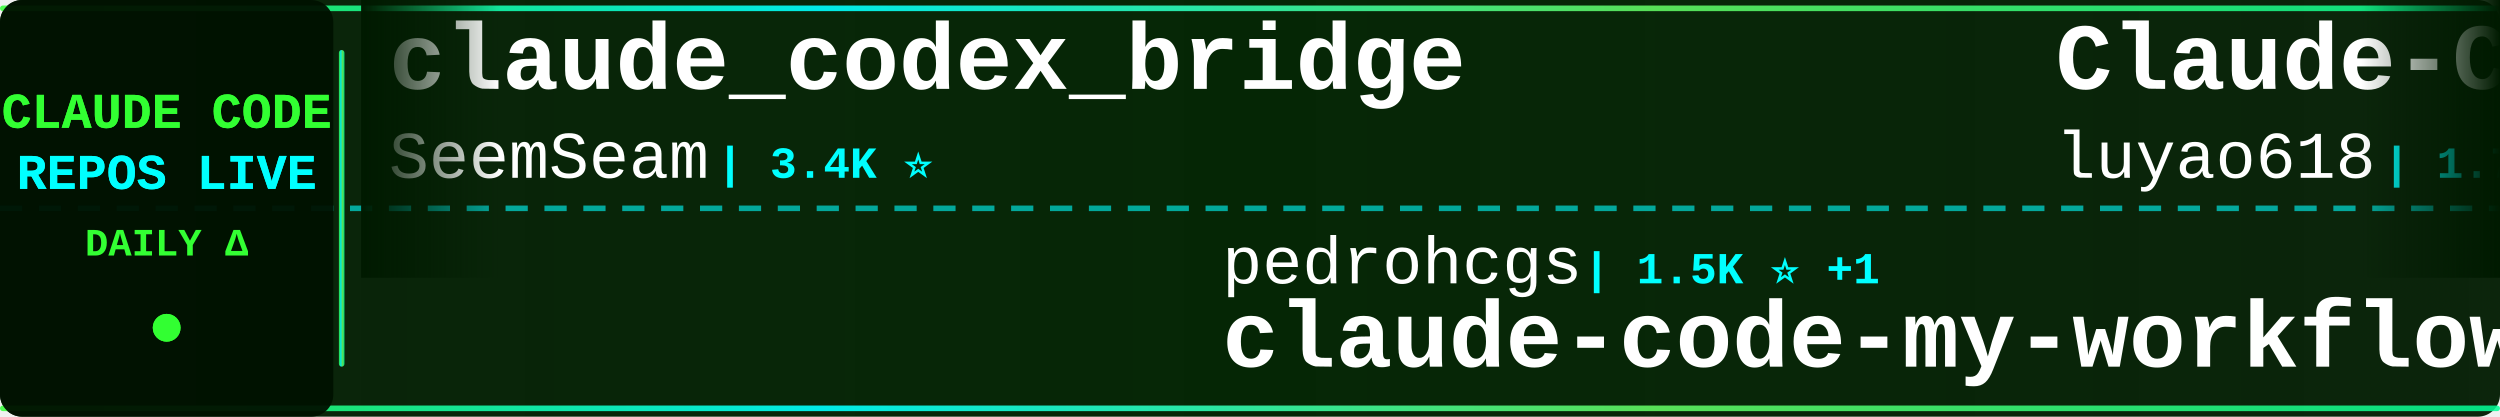
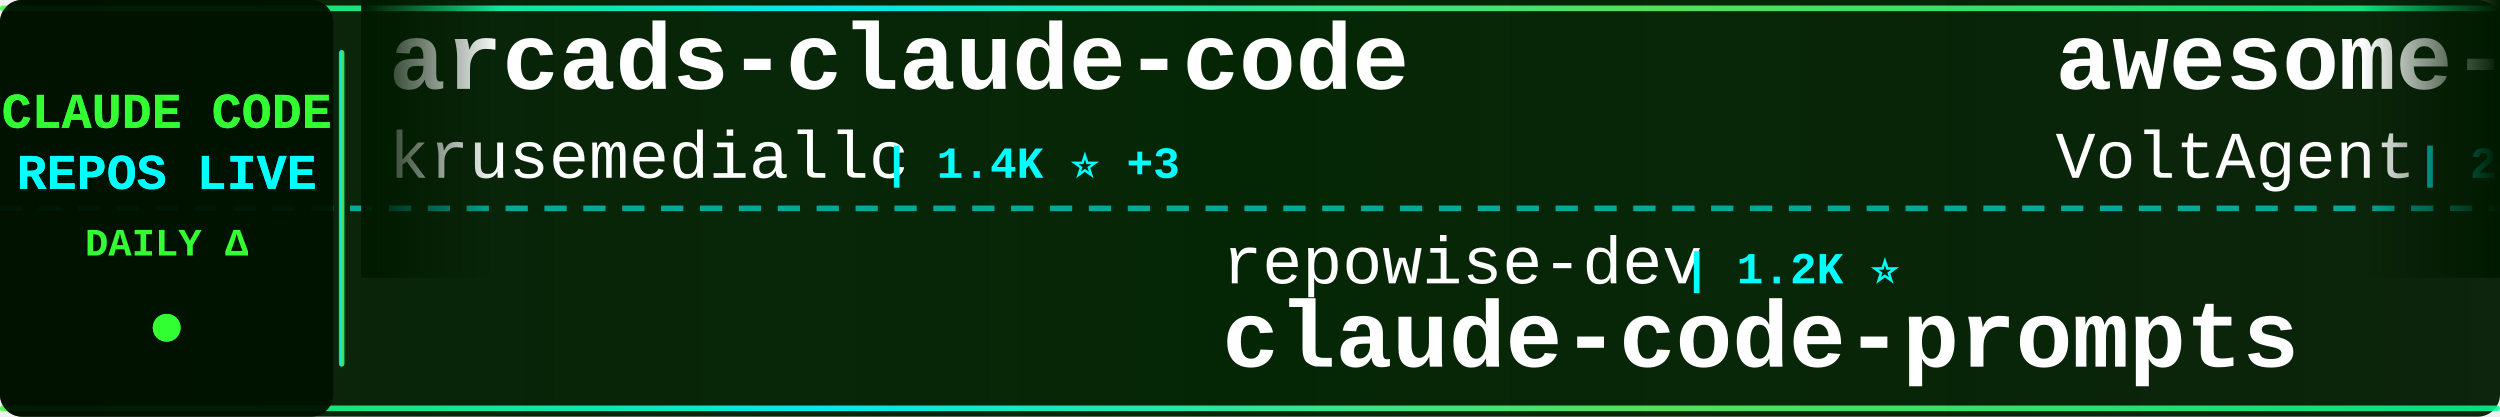
<svg xmlns="http://www.w3.org/2000/svg" width="900" height="150">
  <defs>
    <linearGradient id="tickerBg" x1="0%" y1="0%" x2="100%" y2="0%">
      <stop offset="0%" style="stop-color:#001a00;stop-opacity:0.95" />
      <stop offset="50%" style="stop-color:#002200;stop-opacity:0.98" />
      <stop offset="100%" style="stop-color:#001a00;stop-opacity:0.95" />
    </linearGradient>
    <linearGradient id="borderGrad" x1="0%" y1="0%" x2="100%" y2="0%">
      <stop offset="0%" style="stop-color:#33ff33;stop-opacity:0.85">
        <animate attributeName="stop-opacity" values="0.85;1;0.85" dur="2s" repeatCount="indefinite" />
      </stop>
      <stop offset="33%" style="stop-color:#00ffff;stop-opacity:0.9">
        <animate attributeName="stop-opacity" values="0.9;1;0.9" dur="2.2s" repeatCount="indefinite" />
      </stop>
      <stop offset="66%" style="stop-color:#66ff66;stop-opacity:0.85">
        <animate attributeName="stop-opacity" values="0.85;1;0.85" dur="1.8s" repeatCount="indefinite" />
      </stop>
      <stop offset="100%" style="stop-color:#00ff99;stop-opacity:0.85">
        <animate attributeName="stop-opacity" values="0.85;1;0.85" dur="2s" repeatCount="indefinite" />
      </stop>
    </linearGradient>
    <filter id="textGlow">
      <feGaussianBlur stdDeviation="0.1" result="coloredBlur" />
      <feMerge>
        <feMergeNode in="coloredBlur" />
        <feMergeNode in="SourceGraphic" />
      </feMerge>
    </filter>
    <filter id="metricGlow">
      <feGaussianBlur stdDeviation="0.2" result="coloredBlur" />
      <feMerge>
        <feMergeNode in="coloredBlur" />
        <feMergeNode in="SourceGraphic" />
      </feMerge>
    </filter>
    <linearGradient id="leftFade" x1="0%" y1="0%" x2="100%" y2="0%">
      <stop offset="0%" style="stop-color:#001a00;stop-opacity:1" />
      <stop offset="100%" style="stop-color:#001a00;stop-opacity:0" />
    </linearGradient>
    <linearGradient id="rightFade" x1="0%" y1="0%" x2="100%" y2="0%">
      <stop offset="0%" style="stop-color:#001a00;stop-opacity:0" />
      <stop offset="100%" style="stop-color:#001a00;stop-opacity:1" />
    </linearGradient>
  </defs>
  <rect width="900" height="150" fill="url(#tickerBg)" rx="8" />
  <rect x="0" y="2" width="900" height="2" fill="url(#borderGrad)" rx="1" />
  <rect x="0" y="146" width="900" height="2" fill="url(#borderGrad)" rx="1" />
  <line x1="0" y1="75" x2="900" y2="75" stroke="#00ffff" stroke-width="2" stroke-dasharray="8 6" opacity="0.6" />
  <rect x="0" y="0" width="120" height="150" fill="#001100" opacity="0.95" rx="8" />
  <text x="60" y="46" font-family="'Courier New', monospace" font-size="18" font-weight="bold" fill="#33ff33" text-anchor="middle" filter="url(#textGlow)">
    CLAUDE CODE
  </text>
  <text x="60" y="68" font-family="'Courier New', monospace" font-size="18" font-weight="bold" fill="#00ffff" text-anchor="middle" filter="url(#textGlow)">
    REPOS LIVE
  </text>
  <text x="60" y="92" font-family="'Courier New', monospace" font-size="14" font-weight="bold" fill="#33ff33" text-anchor="middle">
    DAILY Δ
  </text>
  <circle cx="60" cy="118" r="5" fill="#33ff33" filter="url(#metricGlow)">
    <animate attributeName="r" values="4;6;4" dur="1.5s" repeatCount="indefinite" />
    <animate attributeName="opacity" values="0.6;1;0.6" dur="1.5s" repeatCount="indefinite" />
  </circle>
  <rect x="122" y="18" width="2" height="114" fill="url(#borderGrad)" rx="1" />
  <clipPath id="tickerClip">
    <rect x="130" y="0" width="770" height="150" />
  </clipPath>
  <g clip-path="url(#tickerClip)">
    <g id="tickerItems">
      <animateTransform attributeName="transform" attributeType="XML" type="translate" from="0 0" to="-3000 0" dur="54s" repeatCount="indefinite" />
      <g transform="translate(0, 0)">
-         <text x="140" y="32" font-family="'Courier New', monospace" font-size="34" font-weight="bold" fill="#ffffff">claude_codex_bridge</text>
-         <text x="140" y="64" font-family="'Courier New', monospace" font-size="24" font-weight="normal" fill="#ffffff" opacity="1.0">SeemSeam</text>
-         <text x="258" y="64" font-family="'Courier New', monospace" font-size="16" font-weight="bold" fill="#00ffff"> | 3.4K ⭐</text>
+         <text x="140" y="32" font-family="'Courier New', monospace" font-size="34" font-weight="bold" fill="#ffffff">arcads-claude-code</text>
+         <text x="140" y="64" font-family="'Courier New', monospace" font-size="24" font-weight="normal" fill="#ffffff" opacity="1.0">krusemediallc</text>
+         <text x="318" y="64" font-family="'Courier New', monospace" font-size="16" font-weight="bold" fill="#00ffff"> | 1.4K ⭐ +3</text>
      </g>
      <g transform="translate(300, 0)">
-         <text x="140" y="102" font-family="'Courier New', monospace" font-size="24" font-weight="normal" fill="#ffffff" opacity="1.0">pedrohcgs</text>
-         <text x="270" y="102" font-family="'Courier New', monospace" font-size="16" font-weight="bold" fill="#00ffff"> | 1.5K ⭐ +1</text>
-         <text x="140" y="132" font-family="'Courier New', monospace" font-size="34" font-weight="bold" fill="#ffffff">claude-code-my-workflow</text>
+         <text x="140" y="102" font-family="'Courier New', monospace" font-size="24" font-weight="normal" fill="#ffffff" opacity="1.0">repowise-dev</text>
+         <text x="306" y="102" font-family="'Courier New', monospace" font-size="16" font-weight="bold" fill="#00ffff"> | 1.2K ⭐</text>
+         <text x="140" y="132" font-family="'Courier New', monospace" font-size="34" font-weight="bold" fill="#ffffff">claude-code-prompts</text>
      </g>
      <g transform="translate(600, 0)">
-         <text x="140" y="32" font-family="'Courier New', monospace" font-size="34" font-weight="bold" fill="#ffffff">Claude-Code-Source-Study</text>
-         <text x="140" y="64" font-family="'Courier New', monospace" font-size="24" font-weight="normal" fill="#ffffff" opacity="1.0">luyao618</text>
-         <text x="258" y="64" font-family="'Courier New', monospace" font-size="16" font-weight="bold" fill="#00ffff"> | 1.7K ⭐</text>
+         <text x="140" y="32" font-family="'Courier New', monospace" font-size="34" font-weight="bold" fill="#ffffff">awesome-claude-code-suba...</text>
+         <text x="140" y="64" font-family="'Courier New', monospace" font-size="24" font-weight="normal" fill="#ffffff" opacity="1.0">VoltAgent</text>
+         <text x="270" y="64" font-family="'Courier New', monospace" font-size="16" font-weight="bold" fill="#00ffff"> | 24.5K ⭐ +5</text>
      </g>
      <g transform="translate(900, 0)">
-         <text x="140" y="102" font-family="'Courier New', monospace" font-size="24" font-weight="normal" fill="#ffffff" opacity="1.0">Yuyz0112</text>
-         <text x="258" y="102" font-family="'Courier New', monospace" font-size="16" font-weight="bold" fill="#00ffff"> | 2.4K ⭐</text>
-         <text x="140" y="132" font-family="'Courier New', monospace" font-size="34" font-weight="bold" fill="#ffffff">claude-code-reverse</text>
+         <text x="140" y="102" font-family="'Courier New', monospace" font-size="24" font-weight="normal" fill="#ffffff" opacity="1.0">ponponon</text>
+         <text x="258" y="102" font-family="'Courier New', monospace" font-size="16" font-weight="bold" fill="#00ffff"> | 2.3K ⭐</text>
+         <text x="140" y="132" font-family="'Courier New', monospace" font-size="34" font-weight="bold" fill="#ffffff">claude_code_src</text>
      </g>
      <g transform="translate(1200, 0)">
-         <text x="140" y="32" font-family="'Courier New', monospace" font-size="34" font-weight="bold" fill="#ffffff">claude-code-tudou</text>
-         <text x="140" y="64" font-family="'Courier New', monospace" font-size="24" font-weight="normal" fill="#ffffff" opacity="1.0">AICoderTudou</text>
-         <text x="306" y="64" font-family="'Courier New', monospace" font-size="16" font-weight="bold" fill="#00ffff"> | 496 ⭐</text>
+         <text x="140" y="32" font-family="'Courier New', monospace" font-size="34" font-weight="bold" fill="#ffffff">claude-code-proxy</text>
+         <text x="140" y="64" font-family="'Courier New', monospace" font-size="24" font-weight="normal" fill="#ffffff" opacity="1.0">fuergaosi233</text>
+         <text x="306" y="64" font-family="'Courier New', monospace" font-size="16" font-weight="bold" fill="#00ffff"> | 2.8K ⭐</text>
      </g>
      <g transform="translate(1500, 0)">
-         <text x="140" y="102" font-family="'Courier New', monospace" font-size="24" font-weight="normal" fill="#ffffff" opacity="1.0">1rgs</text>
-         <text x="210" y="102" font-family="'Courier New', monospace" font-size="16" font-weight="bold" fill="#00ffff"> | 3.7K ⭐</text>
-         <text x="140" y="132" font-family="'Courier New', monospace" font-size="34" font-weight="bold" fill="#ffffff">claude-code-proxy</text>
-       </g>
-       <g transform="translate(1800, 0)">
-         <text x="140" y="32" font-family="'Courier New', monospace" font-size="34" font-weight="bold" fill="#ffffff">claude_code_src</text>
-         <text x="140" y="64" font-family="'Courier New', monospace" font-size="24" font-weight="normal" fill="#ffffff" opacity="1.0">ponponon</text>
-         <text x="258" y="64" font-family="'Courier New', monospace" font-size="16" font-weight="bold" fill="#00ffff"> | 2.3K ⭐</text>
-       </g>
-       <g transform="translate(2100, 0)">
        <text x="140" y="102" font-family="'Courier New', monospace" font-size="24" font-weight="normal" fill="#ffffff" opacity="1.0">OrcaWhisper</text>
        <text x="294" y="102" font-family="'Courier New', monospace" font-size="16" font-weight="bold" fill="#00ffff"> | 92 ⭐</text>
        <text x="140" y="132" font-family="'Courier New', monospace" font-size="34" font-weight="bold" fill="#ffffff">Claude-Code</text>
      </g>
-       <g transform="translate(2400, 0)">
+       <g transform="translate(1800, 0)">
        <text x="140" y="32" font-family="'Courier New', monospace" font-size="34" font-weight="bold" fill="#ffffff">andrej-karpathy-skills</text>
        <text x="140" y="64" font-family="'Courier New', monospace" font-size="24" font-weight="normal" fill="#ffffff" opacity="1.0">multica-ai</text>
-         <text x="282" y="64" font-family="'Courier New', monospace" font-size="16" font-weight="bold" fill="#00ffff"> | 204.5K ⭐ +77</text>
+         <text x="282" y="64" font-family="'Courier New', monospace" font-size="16" font-weight="bold" fill="#00ffff"> | 204.6K ⭐ +82</text>
+       </g>
+       <g transform="translate(2100, 0)">
+         <text x="140" y="102" font-family="'Courier New', monospace" font-size="24" font-weight="normal" fill="#ffffff" opacity="1.0">anthropics</text>
+         <text x="282" y="102" font-family="'Courier New', monospace" font-size="16" font-weight="bold" fill="#00ffff"> | 6.0K ⭐ +6</text>
+         <text x="140" y="132" font-family="'Courier New', monospace" font-size="34" font-weight="bold" fill="#ffffff">claude-code-security-rev...</text>
+       </g>
+       <g transform="translate(2400, 0)">
+         <text x="140" y="32" font-family="'Courier New', monospace" font-size="34" font-weight="bold" fill="#ffffff">claude-code-tips</text>
+         <text x="140" y="64" font-family="'Courier New', monospace" font-size="24" font-weight="normal" fill="#ffffff" opacity="1.0">ykdojo</text>
+         <text x="234" y="64" font-family="'Courier New', monospace" font-size="16" font-weight="bold" fill="#00ffff"> | 9.8K ⭐</text>
      </g>
      <g transform="translate(2700, 0)">
-         <text x="140" y="102" font-family="'Courier New', monospace" font-size="24" font-weight="normal" fill="#ffffff" opacity="1.0">krusemediallc</text>
-         <text x="318" y="102" font-family="'Courier New', monospace" font-size="16" font-weight="bold" fill="#00ffff"> | 1.4K ⭐ +2</text>
-         <text x="140" y="132" font-family="'Courier New', monospace" font-size="34" font-weight="bold" fill="#ffffff">arcads-claude-code</text>
+         <text x="140" y="102" font-family="'Courier New', monospace" font-size="24" font-weight="normal" fill="#ffffff" opacity="1.0">anthropics</text>
+         <text x="282" y="102" font-family="'Courier New', monospace" font-size="16" font-weight="bold" fill="#00ffff"> | 8.7K ⭐ +2</text>
+         <text x="140" y="132" font-family="'Courier New', monospace" font-size="34" font-weight="bold" fill="#ffffff">claude-code-action</text>
      </g>
      <g transform="translate(3000, 0)">
-         <text x="140" y="32" font-family="'Courier New', monospace" font-size="34" font-weight="bold" fill="#ffffff">claude_codex_bridge</text>
-         <text x="140" y="64" font-family="'Courier New', monospace" font-size="24" font-weight="normal" fill="#ffffff" opacity="1.0">SeemSeam</text>
-         <text x="258" y="64" font-family="'Courier New', monospace" font-size="16" font-weight="bold" fill="#00ffff"> | 3.4K ⭐</text>
+         <text x="140" y="32" font-family="'Courier New', monospace" font-size="34" font-weight="bold" fill="#ffffff">arcads-claude-code</text>
+         <text x="140" y="64" font-family="'Courier New', monospace" font-size="24" font-weight="normal" fill="#ffffff" opacity="1.0">krusemediallc</text>
+         <text x="318" y="64" font-family="'Courier New', monospace" font-size="16" font-weight="bold" fill="#00ffff"> | 1.4K ⭐ +3</text>
      </g>
      <g transform="translate(3300, 0)">
-         <text x="140" y="102" font-family="'Courier New', monospace" font-size="24" font-weight="normal" fill="#ffffff" opacity="1.0">pedrohcgs</text>
-         <text x="270" y="102" font-family="'Courier New', monospace" font-size="16" font-weight="bold" fill="#00ffff"> | 1.5K ⭐ +1</text>
-         <text x="140" y="132" font-family="'Courier New', monospace" font-size="34" font-weight="bold" fill="#ffffff">claude-code-my-workflow</text>
+         <text x="140" y="102" font-family="'Courier New', monospace" font-size="24" font-weight="normal" fill="#ffffff" opacity="1.0">repowise-dev</text>
+         <text x="306" y="102" font-family="'Courier New', monospace" font-size="16" font-weight="bold" fill="#00ffff"> | 1.2K ⭐</text>
+         <text x="140" y="132" font-family="'Courier New', monospace" font-size="34" font-weight="bold" fill="#ffffff">claude-code-prompts</text>
      </g>
      <g transform="translate(3600, 0)">
-         <text x="140" y="32" font-family="'Courier New', monospace" font-size="34" font-weight="bold" fill="#ffffff">Claude-Code-Source-Study</text>
-         <text x="140" y="64" font-family="'Courier New', monospace" font-size="24" font-weight="normal" fill="#ffffff" opacity="1.0">luyao618</text>
-         <text x="258" y="64" font-family="'Courier New', monospace" font-size="16" font-weight="bold" fill="#00ffff"> | 1.7K ⭐</text>
+         <text x="140" y="32" font-family="'Courier New', monospace" font-size="34" font-weight="bold" fill="#ffffff">awesome-claude-code-suba...</text>
+         <text x="140" y="64" font-family="'Courier New', monospace" font-size="24" font-weight="normal" fill="#ffffff" opacity="1.0">VoltAgent</text>
+         <text x="270" y="64" font-family="'Courier New', monospace" font-size="16" font-weight="bold" fill="#00ffff"> | 24.5K ⭐ +5</text>
      </g>
      <g transform="translate(3900, 0)">
-         <text x="140" y="102" font-family="'Courier New', monospace" font-size="24" font-weight="normal" fill="#ffffff" opacity="1.0">Yuyz0112</text>
-         <text x="258" y="102" font-family="'Courier New', monospace" font-size="16" font-weight="bold" fill="#00ffff"> | 2.4K ⭐</text>
-         <text x="140" y="132" font-family="'Courier New', monospace" font-size="34" font-weight="bold" fill="#ffffff">claude-code-reverse</text>
+         <text x="140" y="102" font-family="'Courier New', monospace" font-size="24" font-weight="normal" fill="#ffffff" opacity="1.0">ponponon</text>
+         <text x="258" y="102" font-family="'Courier New', monospace" font-size="16" font-weight="bold" fill="#00ffff"> | 2.3K ⭐</text>
+         <text x="140" y="132" font-family="'Courier New', monospace" font-size="34" font-weight="bold" fill="#ffffff">claude_code_src</text>
      </g>
    </g>
  </g>
  <rect x="130" y="0" width="50" height="100" fill="url(#leftFade)" />
  <rect x="850" y="0" width="50" height="100" fill="url(#rightFade)" />
</svg>
